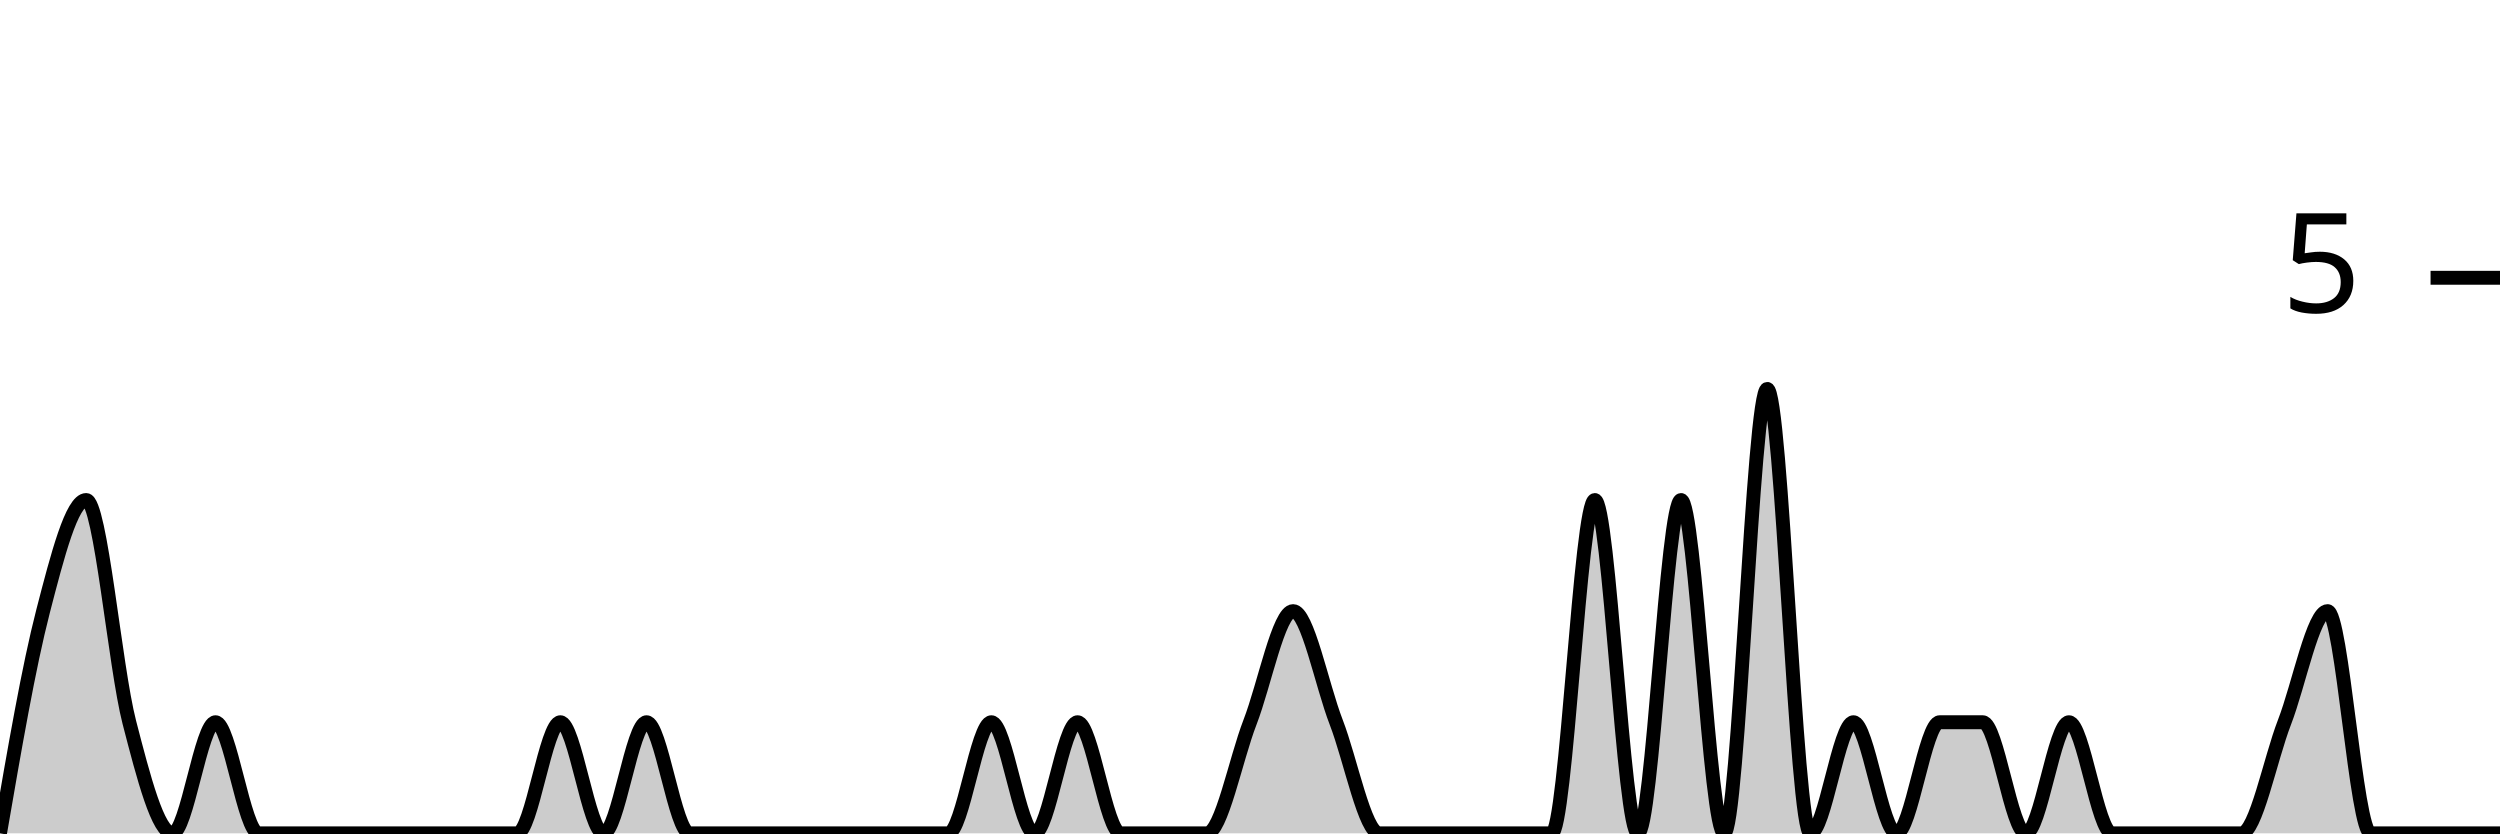
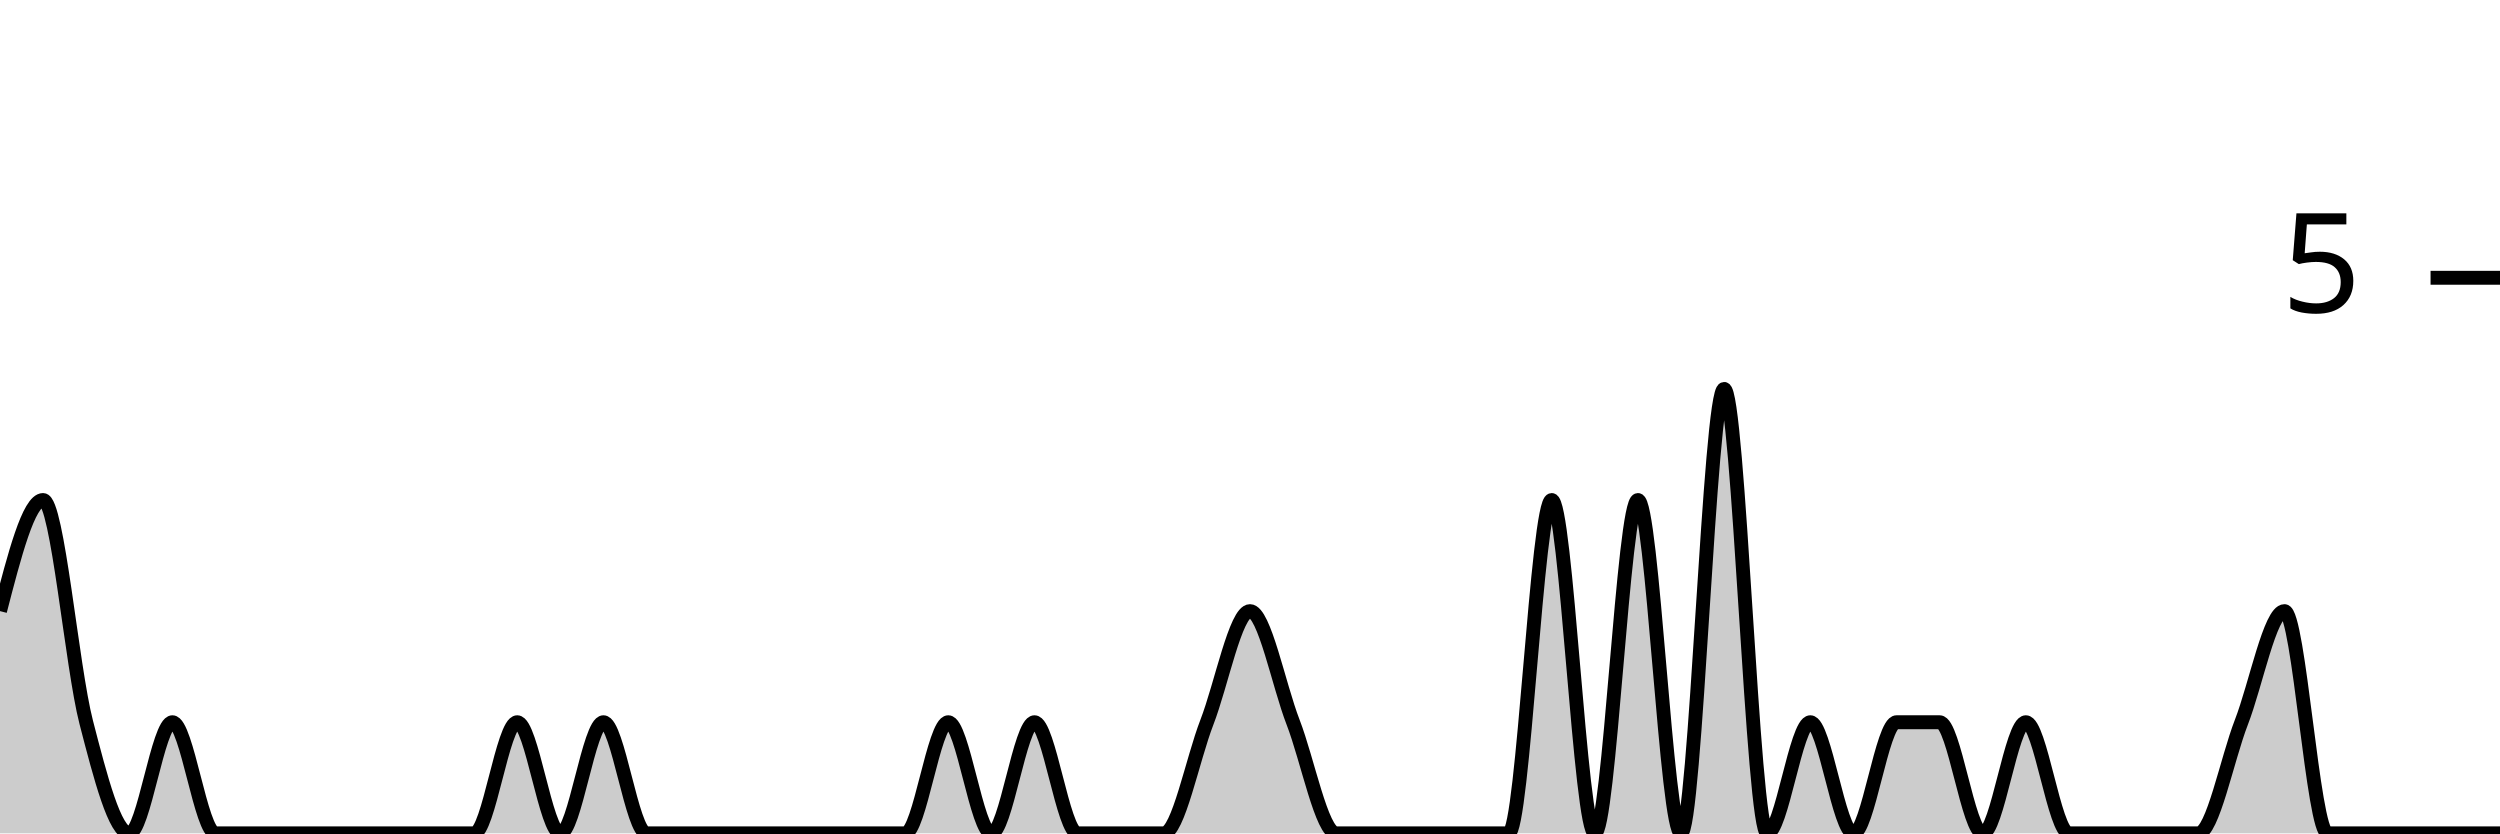
<svg xmlns="http://www.w3.org/2000/svg" viewBox="0 0 180 60">
  <g transform="translate(0,20)">
-     <path class="area" fill="rgba(0, 0, 0, 0.2)" d="M0,40C1.034,34,2.069,28,3.103,24C4.138,20,5.172,16,6.207,16C7.241,16,8.276,28,9.31,32C10.345,36,11.379,40,12.414,40C13.448,40,14.483,32,15.517,32C16.552,32,17.586,40,18.621,40C19.655,40,20.69,40,21.724,40C22.759,40,23.793,40,24.828,40C25.862,40,26.897,40,27.931,40C28.966,40,30,40,31.034,40C32.069,40,33.103,40,34.138,40C35.172,40,36.207,40,37.241,40C38.276,40,39.31,32,40.345,32C41.379,32,42.414,40,43.448,40C44.483,40,45.517,32,46.552,32C47.586,32,48.621,40,49.655,40C50.69,40,51.724,40,52.759,40C53.793,40,54.828,40,55.862,40C56.897,40,57.931,40,58.966,40C60,40,61.034,40,62.069,40C63.103,40,64.138,40,65.172,40C66.207,40,67.241,40,68.276,40C69.31,40,70.345,32,71.379,32C72.414,32,73.448,40,74.483,40C75.517,40,76.552,32,77.586,32C78.621,32,79.655,40,80.69,40C81.724,40,82.759,40,83.793,40C84.828,40,85.862,40,86.897,40C87.931,40,88.966,34.667,90,32C91.034,29.333,92.069,24,93.103,24C94.138,24,95.172,29.333,96.207,32C97.241,34.667,98.276,40,99.31,40C100.345,40,101.379,40,102.414,40C103.448,40,104.483,40,105.517,40C106.552,40,107.586,40,108.621,40C109.655,40,110.69,40,111.724,40C112.759,40,113.793,16,114.828,16C115.862,16,116.897,40,117.931,40C118.966,40,120,16,121.034,16C122.069,16,123.103,40,124.138,40C125.172,40,126.207,8,127.241,8C128.276,8,129.31,40,130.345,40C131.379,40,132.414,32,133.448,32C134.483,32,135.517,40,136.552,40C137.586,40,138.621,32,139.655,32C140.69,32,141.724,32,142.759,32C143.793,32,144.828,40,145.862,40C146.897,40,147.931,32,148.966,32C150,32,151.034,40,152.069,40C153.103,40,154.138,40,155.172,40C156.207,40,157.241,40,158.276,40C159.31,40,160.345,40,161.379,40C162.414,40,163.448,34.667,164.483,32C165.517,29.333,166.552,24,167.586,24C168.621,24,169.655,40,170.69,40C171.724,40,172.759,40,173.793,40C174.828,40,175.862,40,176.897,40C177.931,40,178.966,40,180,40L180,40C178.966,40,177.931,40,176.897,40C175.862,40,174.828,40,173.793,40C172.759,40,171.724,40,170.69,40C169.655,40,168.621,40,167.586,40C166.552,40,165.517,40,164.483,40C163.448,40,162.414,40,161.379,40C160.345,40,159.31,40,158.276,40C157.241,40,156.207,40,155.172,40C154.138,40,153.103,40,152.069,40C151.034,40,150,40,148.966,40C147.931,40,146.897,40,145.862,40C144.828,40,143.793,40,142.759,40C141.724,40,140.69,40,139.655,40C138.621,40,137.586,40,136.552,40C135.517,40,134.483,40,133.448,40C132.414,40,131.379,40,130.345,40C129.31,40,128.276,40,127.241,40C126.207,40,125.172,40,124.138,40C123.103,40,122.069,40,121.034,40C120,40,118.966,40,117.931,40C116.897,40,115.862,40,114.828,40C113.793,40,112.759,40,111.724,40C110.69,40,109.655,40,108.621,40C107.586,40,106.552,40,105.517,40C104.483,40,103.448,40,102.414,40C101.379,40,100.345,40,99.31,40C98.276,40,97.241,40,96.207,40C95.172,40,94.138,40,93.103,40C92.069,40,91.034,40,90,40C88.966,40,87.931,40,86.897,40C85.862,40,84.828,40,83.793,40C82.759,40,81.724,40,80.69,40C79.655,40,78.621,40,77.586,40C76.552,40,75.517,40,74.483,40C73.448,40,72.414,40,71.379,40C70.345,40,69.31,40,68.276,40C67.241,40,66.207,40,65.172,40C64.138,40,63.103,40,62.069,40C61.034,40,60,40,58.966,40C57.931,40,56.897,40,55.862,40C54.828,40,53.793,40,52.759,40C51.724,40,50.69,40,49.655,40C48.621,40,47.586,40,46.552,40C45.517,40,44.483,40,43.448,40C42.414,40,41.379,40,40.345,40C39.31,40,38.276,40,37.241,40C36.207,40,35.172,40,34.138,40C33.103,40,32.069,40,31.034,40C30,40,28.966,40,27.931,40C26.897,40,25.862,40,24.828,40C23.793,40,22.759,40,21.724,40C20.69,40,19.655,40,18.621,40C17.586,40,16.552,40,15.517,40C14.483,40,13.448,40,12.414,40C11.379,40,10.345,40,9.31,40C8.276,40,7.241,40,6.207,40C5.172,40,4.138,40,3.103,40C2.069,40,1.034,40,0,40Z" />
-     <path class="line" stroke="black" fill="none" d="M0,40C1.034,34,2.069,28,3.103,24C4.138,20,5.172,16,6.207,16C7.241,16,8.276,28,9.31,32C10.345,36,11.379,40,12.414,40C13.448,40,14.483,32,15.517,32C16.552,32,17.586,40,18.621,40C19.655,40,20.69,40,21.724,40C22.759,40,23.793,40,24.828,40C25.862,40,26.897,40,27.931,40C28.966,40,30,40,31.034,40C32.069,40,33.103,40,34.138,40C35.172,40,36.207,40,37.241,40C38.276,40,39.31,32,40.345,32C41.379,32,42.414,40,43.448,40C44.483,40,45.517,32,46.552,32C47.586,32,48.621,40,49.655,40C50.69,40,51.724,40,52.759,40C53.793,40,54.828,40,55.862,40C56.897,40,57.931,40,58.966,40C60,40,61.034,40,62.069,40C63.103,40,64.138,40,65.172,40C66.207,40,67.241,40,68.276,40C69.31,40,70.345,32,71.379,32C72.414,32,73.448,40,74.483,40C75.517,40,76.552,32,77.586,32C78.621,32,79.655,40,80.69,40C81.724,40,82.759,40,83.793,40C84.828,40,85.862,40,86.897,40C87.931,40,88.966,34.667,90,32C91.034,29.333,92.069,24,93.103,24C94.138,24,95.172,29.333,96.207,32C97.241,34.667,98.276,40,99.31,40C100.345,40,101.379,40,102.414,40C103.448,40,104.483,40,105.517,40C106.552,40,107.586,40,108.621,40C109.655,40,110.69,40,111.724,40C112.759,40,113.793,16,114.828,16C115.862,16,116.897,40,117.931,40C118.966,40,120,16,121.034,16C122.069,16,123.103,40,124.138,40C125.172,40,126.207,8,127.241,8C128.276,8,129.31,40,130.345,40C131.379,40,132.414,32,133.448,32C134.483,32,135.517,40,136.552,40C137.586,40,138.621,32,139.655,32C140.69,32,141.724,32,142.759,32C143.793,32,144.828,40,145.862,40C146.897,40,147.931,32,148.966,32C150,32,151.034,40,152.069,40C153.103,40,154.138,40,155.172,40C156.207,40,157.241,40,158.276,40C159.31,40,160.345,40,161.379,40C162.414,40,163.448,34.667,164.483,32C165.517,29.333,166.552,24,167.586,24C168.621,24,169.655,40,170.69,40C171.724,40,172.759,40,173.793,40C174.828,40,175.862,40,176.897,40C177.931,40,178.966,40,180,40" />
+     <path class="area" fill="rgba(0, 0, 0, 0.2)" d="M0,24C1.034,20,2.069,16,3.103,16C4.138,16,5.172,28,6.207,32C7.241,36,8.276,40,9.31,40C10.345,40,11.379,32,12.414,32C13.448,32,14.483,40,15.517,40C16.552,40,17.586,40,18.621,40C19.655,40,20.69,40,21.724,40C22.759,40,23.793,40,24.828,40C25.862,40,26.897,40,27.931,40C28.966,40,30,40,31.034,40C32.069,40,33.103,40,34.138,40C35.172,40,36.207,32,37.241,32C38.276,32,39.31,40,40.345,40C41.379,40,42.414,32,43.448,32C44.483,32,45.517,40,46.552,40C47.586,40,48.621,40,49.655,40C50.69,40,51.724,40,52.759,40C53.793,40,54.828,40,55.862,40C56.897,40,57.931,40,58.966,40C60,40,61.034,40,62.069,40C63.103,40,64.138,40,65.172,40C66.207,40,67.241,32,68.276,32C69.31,32,70.345,40,71.379,40C72.414,40,73.448,32,74.483,32C75.517,32,76.552,40,77.586,40C78.621,40,79.655,40,80.69,40C81.724,40,82.759,40,83.793,40C84.828,40,85.862,34.667,86.897,32C87.931,29.333,88.966,24,90,24C91.034,24,92.069,29.333,93.103,32C94.138,34.667,95.172,40,96.207,40C97.241,40,98.276,40,99.31,40C100.345,40,101.379,40,102.414,40C103.448,40,104.483,40,105.517,40C106.552,40,107.586,40,108.621,40C109.655,40,110.69,16,111.724,16C112.759,16,113.793,40,114.828,40C115.862,40,116.897,16,117.931,16C118.966,16,120,40,121.034,40C122.069,40,123.103,8,124.138,8C125.172,8,126.207,40,127.241,40C128.276,40,129.31,32,130.345,32C131.379,32,132.414,40,133.448,40C134.483,40,135.517,32,136.552,32C137.586,32,138.621,32,139.655,32C140.69,32,141.724,40,142.759,40C143.793,40,144.828,32,145.862,32C146.897,32,147.931,40,148.966,40C150,40,151.034,40,152.069,40C153.103,40,154.138,40,155.172,40C156.207,40,157.241,40,158.276,40C159.31,40,160.345,34.667,161.379,32C162.414,29.333,163.448,24,164.483,24C165.517,24,166.552,40,167.586,40C168.621,40,169.655,40,170.69,40C171.724,40,172.759,40,173.793,40C174.828,40,175.862,40,176.897,40C177.931,40,178.966,40,180,40L180,40C178.966,40,177.931,40,176.897,40C175.862,40,174.828,40,173.793,40C172.759,40,171.724,40,170.69,40C169.655,40,168.621,40,167.586,40C166.552,40,165.517,40,164.483,40C163.448,40,162.414,40,161.379,40C160.345,40,159.31,40,158.276,40C157.241,40,156.207,40,155.172,40C154.138,40,153.103,40,152.069,40C151.034,40,150,40,148.966,40C147.931,40,146.897,40,145.862,40C144.828,40,143.793,40,142.759,40C141.724,40,140.69,40,139.655,40C138.621,40,137.586,40,136.552,40C135.517,40,134.483,40,133.448,40C132.414,40,131.379,40,130.345,40C129.31,40,128.276,40,127.241,40C126.207,40,125.172,40,124.138,40C123.103,40,122.069,40,121.034,40C120,40,118.966,40,117.931,40C116.897,40,115.862,40,114.828,40C113.793,40,112.759,40,111.724,40C110.69,40,109.655,40,108.621,40C107.586,40,106.552,40,105.517,40C104.483,40,103.448,40,102.414,40C101.379,40,100.345,40,99.31,40C98.276,40,97.241,40,96.207,40C95.172,40,94.138,40,93.103,40C92.069,40,91.034,40,90,40C88.966,40,87.931,40,86.897,40C85.862,40,84.828,40,83.793,40C82.759,40,81.724,40,80.69,40C79.655,40,78.621,40,77.586,40C76.552,40,75.517,40,74.483,40C73.448,40,72.414,40,71.379,40C70.345,40,69.31,40,68.276,40C67.241,40,66.207,40,65.172,40C64.138,40,63.103,40,62.069,40C61.034,40,60,40,58.966,40C57.931,40,56.897,40,55.862,40C54.828,40,53.793,40,52.759,40C51.724,40,50.69,40,49.655,40C48.621,40,47.586,40,46.552,40C45.517,40,44.483,40,43.448,40C42.414,40,41.379,40,40.345,40C39.31,40,38.276,40,37.241,40C36.207,40,35.172,40,34.138,40C33.103,40,32.069,40,31.034,40C30,40,28.966,40,27.931,40C26.897,40,25.862,40,24.828,40C23.793,40,22.759,40,21.724,40C20.69,40,19.655,40,18.621,40C17.586,40,16.552,40,15.517,40C14.483,40,13.448,40,12.414,40C11.379,40,10.345,40,9.31,40C8.276,40,7.241,40,6.207,40C5.172,40,4.138,40,3.103,40C2.069,40,1.034,40,0,40Z" />
+     <path class="line" stroke="black" fill="none" d="M0,24C1.034,20,2.069,16,3.103,16C4.138,16,5.172,28,6.207,32C7.241,36,8.276,40,9.31,40C10.345,40,11.379,32,12.414,32C13.448,32,14.483,40,15.517,40C16.552,40,17.586,40,18.621,40C19.655,40,20.69,40,21.724,40C22.759,40,23.793,40,24.828,40C25.862,40,26.897,40,27.931,40C28.966,40,30,40,31.034,40C32.069,40,33.103,40,34.138,40C35.172,40,36.207,32,37.241,32C38.276,32,39.31,40,40.345,40C41.379,40,42.414,32,43.448,32C44.483,32,45.517,40,46.552,40C47.586,40,48.621,40,49.655,40C50.69,40,51.724,40,52.759,40C53.793,40,54.828,40,55.862,40C56.897,40,57.931,40,58.966,40C60,40,61.034,40,62.069,40C63.103,40,64.138,40,65.172,40C66.207,40,67.241,32,68.276,32C69.31,32,70.345,40,71.379,40C72.414,40,73.448,32,74.483,32C75.517,32,76.552,40,77.586,40C78.621,40,79.655,40,80.69,40C81.724,40,82.759,40,83.793,40C84.828,40,85.862,34.667,86.897,32C87.931,29.333,88.966,24,90,24C91.034,24,92.069,29.333,93.103,32C94.138,34.667,95.172,40,96.207,40C97.241,40,98.276,40,99.31,40C100.345,40,101.379,40,102.414,40C103.448,40,104.483,40,105.517,40C106.552,40,107.586,40,108.621,40C109.655,40,110.69,16,111.724,16C112.759,16,113.793,40,114.828,40C115.862,40,116.897,16,117.931,16C118.966,16,120,40,121.034,40C122.069,40,123.103,8,124.138,8C125.172,8,126.207,40,127.241,40C128.276,40,129.31,32,130.345,32C131.379,32,132.414,40,133.448,40C134.483,40,135.517,32,136.552,32C137.586,32,138.621,32,139.655,32C140.69,32,141.724,40,142.759,40C143.793,40,144.828,32,145.862,32C146.897,32,147.931,40,148.966,40C150,40,151.034,40,152.069,40C153.103,40,154.138,40,155.172,40C156.207,40,157.241,40,158.276,40C159.31,40,160.345,34.667,161.379,32C162.414,29.333,163.448,24,164.483,24C165.517,24,166.552,40,167.586,40C168.621,40,169.655,40,170.69,40C171.724,40,172.759,40,173.793,40C174.828,40,175.862,40,176.897,40C177.931,40,178.966,40,180,40" />
    <path class="axis-ceiling" stroke-width="1" stroke="black" fill="none" d="M175,0L180,0" />
    <text class="axis-ceiling-label" font-family="sans-serif" text-anchor="end" font-size="10px" x="170" y="2.5">5</text>
  </g>
</svg>
